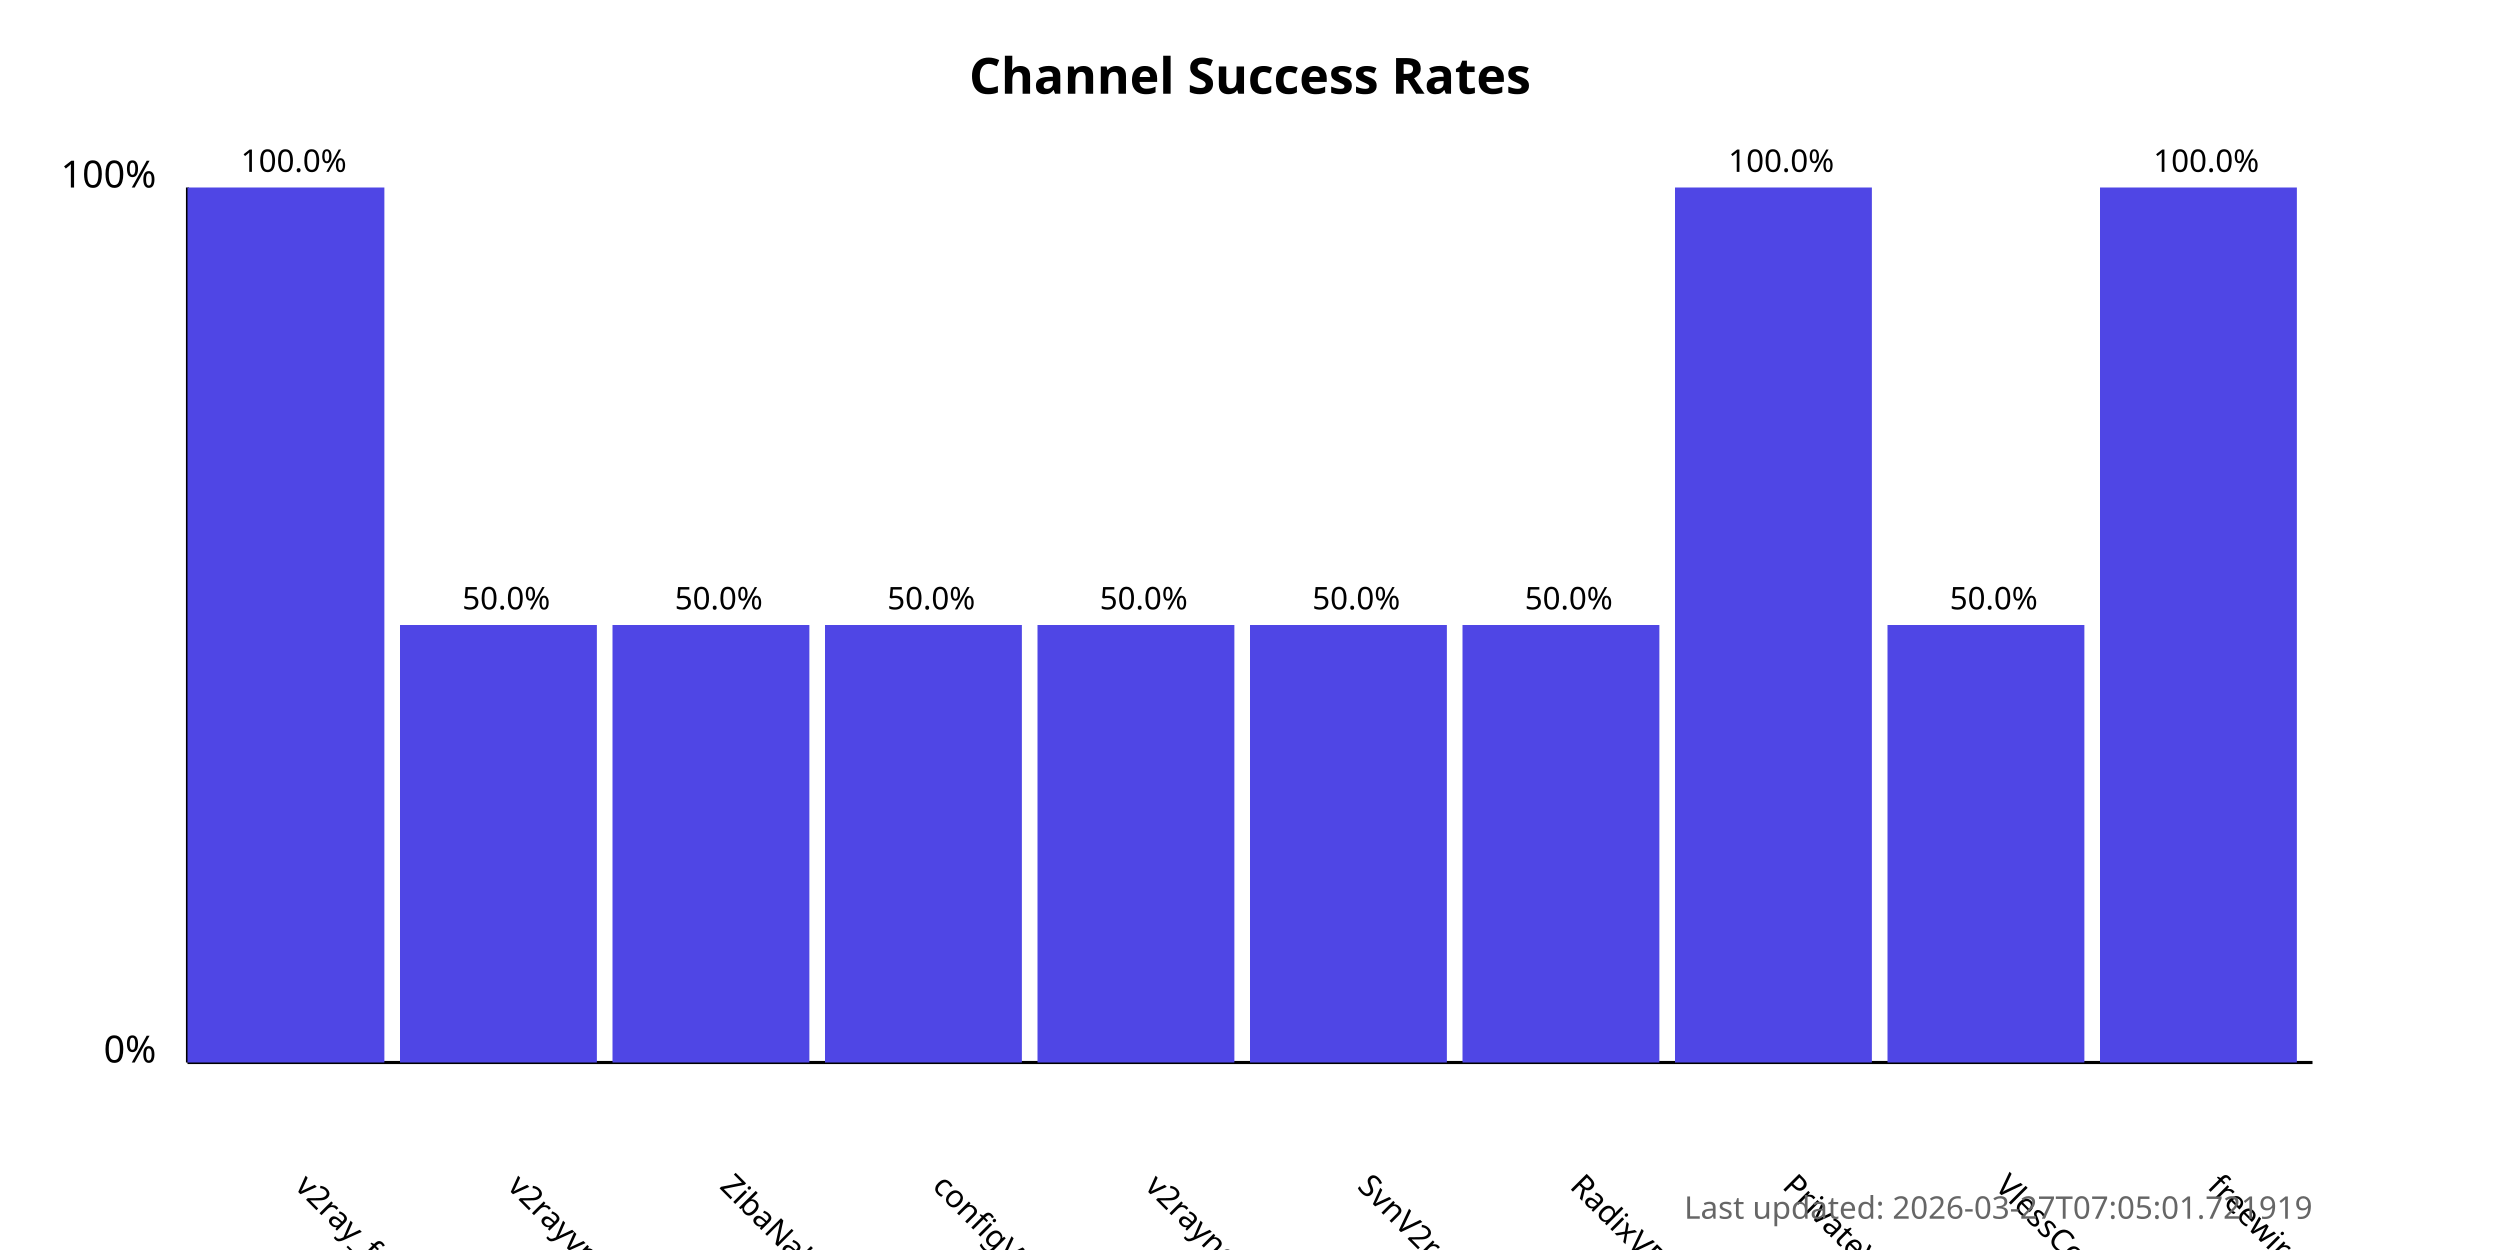
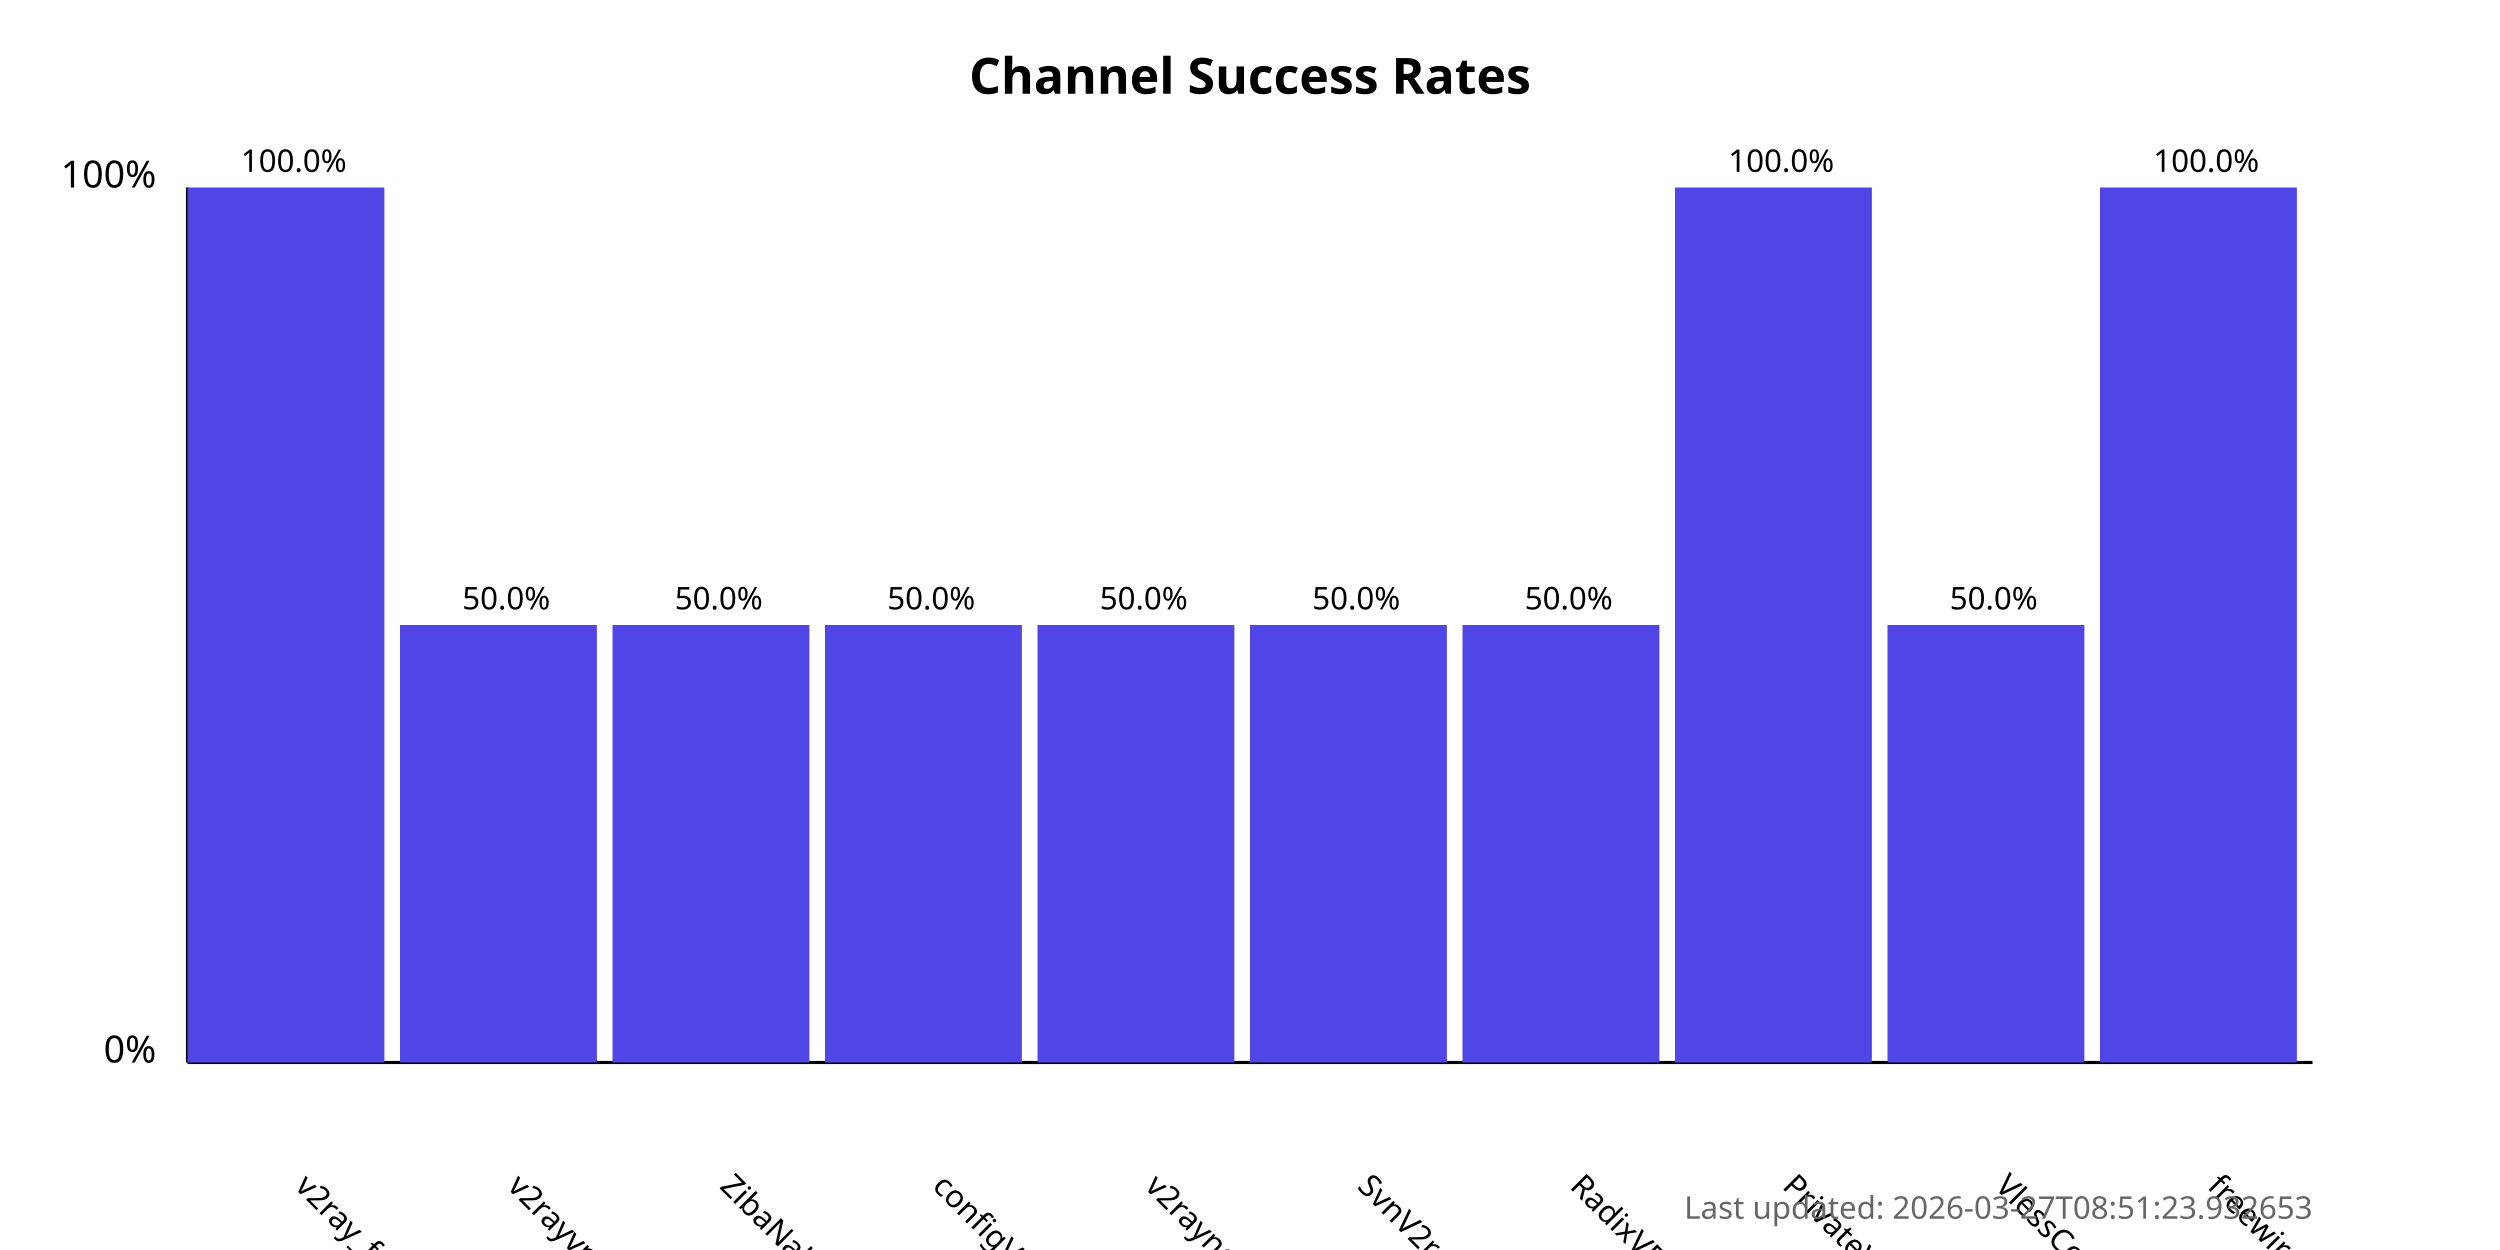
<svg xmlns="http://www.w3.org/2000/svg" width="800" height="400">
  <style>
            .chart-title { font: bold 16px sans-serif; }
            .axis-label { font: 12px sans-serif; }
            .tick-label { font: 10px sans-serif; }
            .bar { fill: #4f46e5; }
            .bar:hover { fill: #6366f1; }
            .timestamp { font: 10px sans-serif; fill: #666; }
        </style>
  <text x="400.0" y="30" text-anchor="middle" class="chart-title">
            Channel Success Rates
        </text>
  <line x1="60" y1="340" x2="60" y2="60" stroke="black" stroke-width="1" />
  <line x1="60" y1="340" x2="740" y2="340" stroke="black" stroke-width="1" />
  <text x="50" y="340" text-anchor="end" class="axis-label">0%</text>
  <text x="50" y="60" text-anchor="end" class="axis-label">100%</text>
  <g>
    <rect x="60" y="60.0" width="63.0" height="280.0" class="bar" />
    <text x="94.0" y="380" transform="rotate(45, 94.0, 380)" text-anchor="start" class="tick-label">
                v2ray_free_conf
            </text>
    <text x="94.0" y="55.0" text-anchor="middle" class="tick-label">
                100.0%
            </text>
  </g>
  <g>
    <rect x="128.0" y="200.0" width="63.0" height="140.0" class="bar" />
    <text x="162.0" y="380" transform="rotate(45, 162.0, 380)" text-anchor="start" class="tick-label">
                v2rayvpno
            </text>
    <text x="162.0" y="195.0" text-anchor="middle" class="tick-label">
                50.0%
            </text>
  </g>
  <g>
    <rect x="196.0" y="200.0" width="63.0" height="140.0" class="bar" />
    <text x="230.0" y="380" transform="rotate(45, 230.0, 380)" text-anchor="start" class="tick-label">
                ZibaNabz
            </text>
    <text x="230.0" y="195.0" text-anchor="middle" class="tick-label">
                50.0%
            </text>
  </g>
  <g>
    <rect x="264.0" y="200.0" width="63.0" height="140.0" class="bar" />
    <text x="298.0" y="380" transform="rotate(45, 298.0, 380)" text-anchor="start" class="tick-label">
                configV2rayForFree
            </text>
    <text x="298.0" y="195.0" text-anchor="middle" class="tick-label">
                50.0%
            </text>
  </g>
  <g>
    <rect x="332.0" y="200.0" width="63.0" height="140.0" class="bar" />
    <text x="366.0" y="380" transform="rotate(45, 366.0, 380)" text-anchor="start" class="tick-label">
                v2rayngvpn
            </text>
    <text x="366.0" y="195.0" text-anchor="middle" class="tick-label">
                50.0%
            </text>
  </g>
  <g>
    <rect x="400.0" y="200.0" width="63.0" height="140.0" class="bar" />
    <text x="434.0" y="380" transform="rotate(45, 434.0, 380)" text-anchor="start" class="tick-label">
                SvnV2ray
            </text>
    <text x="434.0" y="195.0" text-anchor="middle" class="tick-label">
                50.0%
            </text>
  </g>
  <g>
    <rect x="468.0" y="200.0" width="63.0" height="140.0" class="bar" />
    <text x="502.0" y="380" transform="rotate(45, 502.0, 380)" text-anchor="start" class="tick-label">
                RadixVPN
            </text>
    <text x="502.0" y="195.0" text-anchor="middle" class="tick-label">
                50.0%
            </text>
  </g>
  <g>
    <rect x="536.0" y="60.0" width="63.0" height="280.0" class="bar" />
    <text x="570.0" y="380" transform="rotate(45, 570.0, 380)" text-anchor="start" class="tick-label">
                PrivateVPNs
            </text>
    <text x="570.0" y="55.0" text-anchor="middle" class="tick-label">
                100.0%
            </text>
  </g>
  <g>
    <rect x="604.0" y="200.0" width="63.0" height="140.0" class="bar" />
    <text x="638.0" y="380" transform="rotate(45, 638.0, 380)" text-anchor="start" class="tick-label">
                VlessConfig
            </text>
    <text x="638.0" y="195.0" text-anchor="middle" class="tick-label">
                50.0%
            </text>
  </g>
  <g>
    <rect x="672.0" y="60.0" width="63.0" height="280.0" class="bar" />
    <text x="706.0" y="380" transform="rotate(45, 706.0, 380)" text-anchor="start" class="tick-label">
                freewireguard
            </text>
    <text x="706.0" y="55.0" text-anchor="middle" class="tick-label">
                100.0%
            </text>
  </g>
  <text x="740" y="390" text-anchor="end" class="timestamp">
-             Last updated: 2026-03-27T07:05:01.721919
+             Last updated: 2026-03-27T08:51:23.932653
        </text>
</svg>
